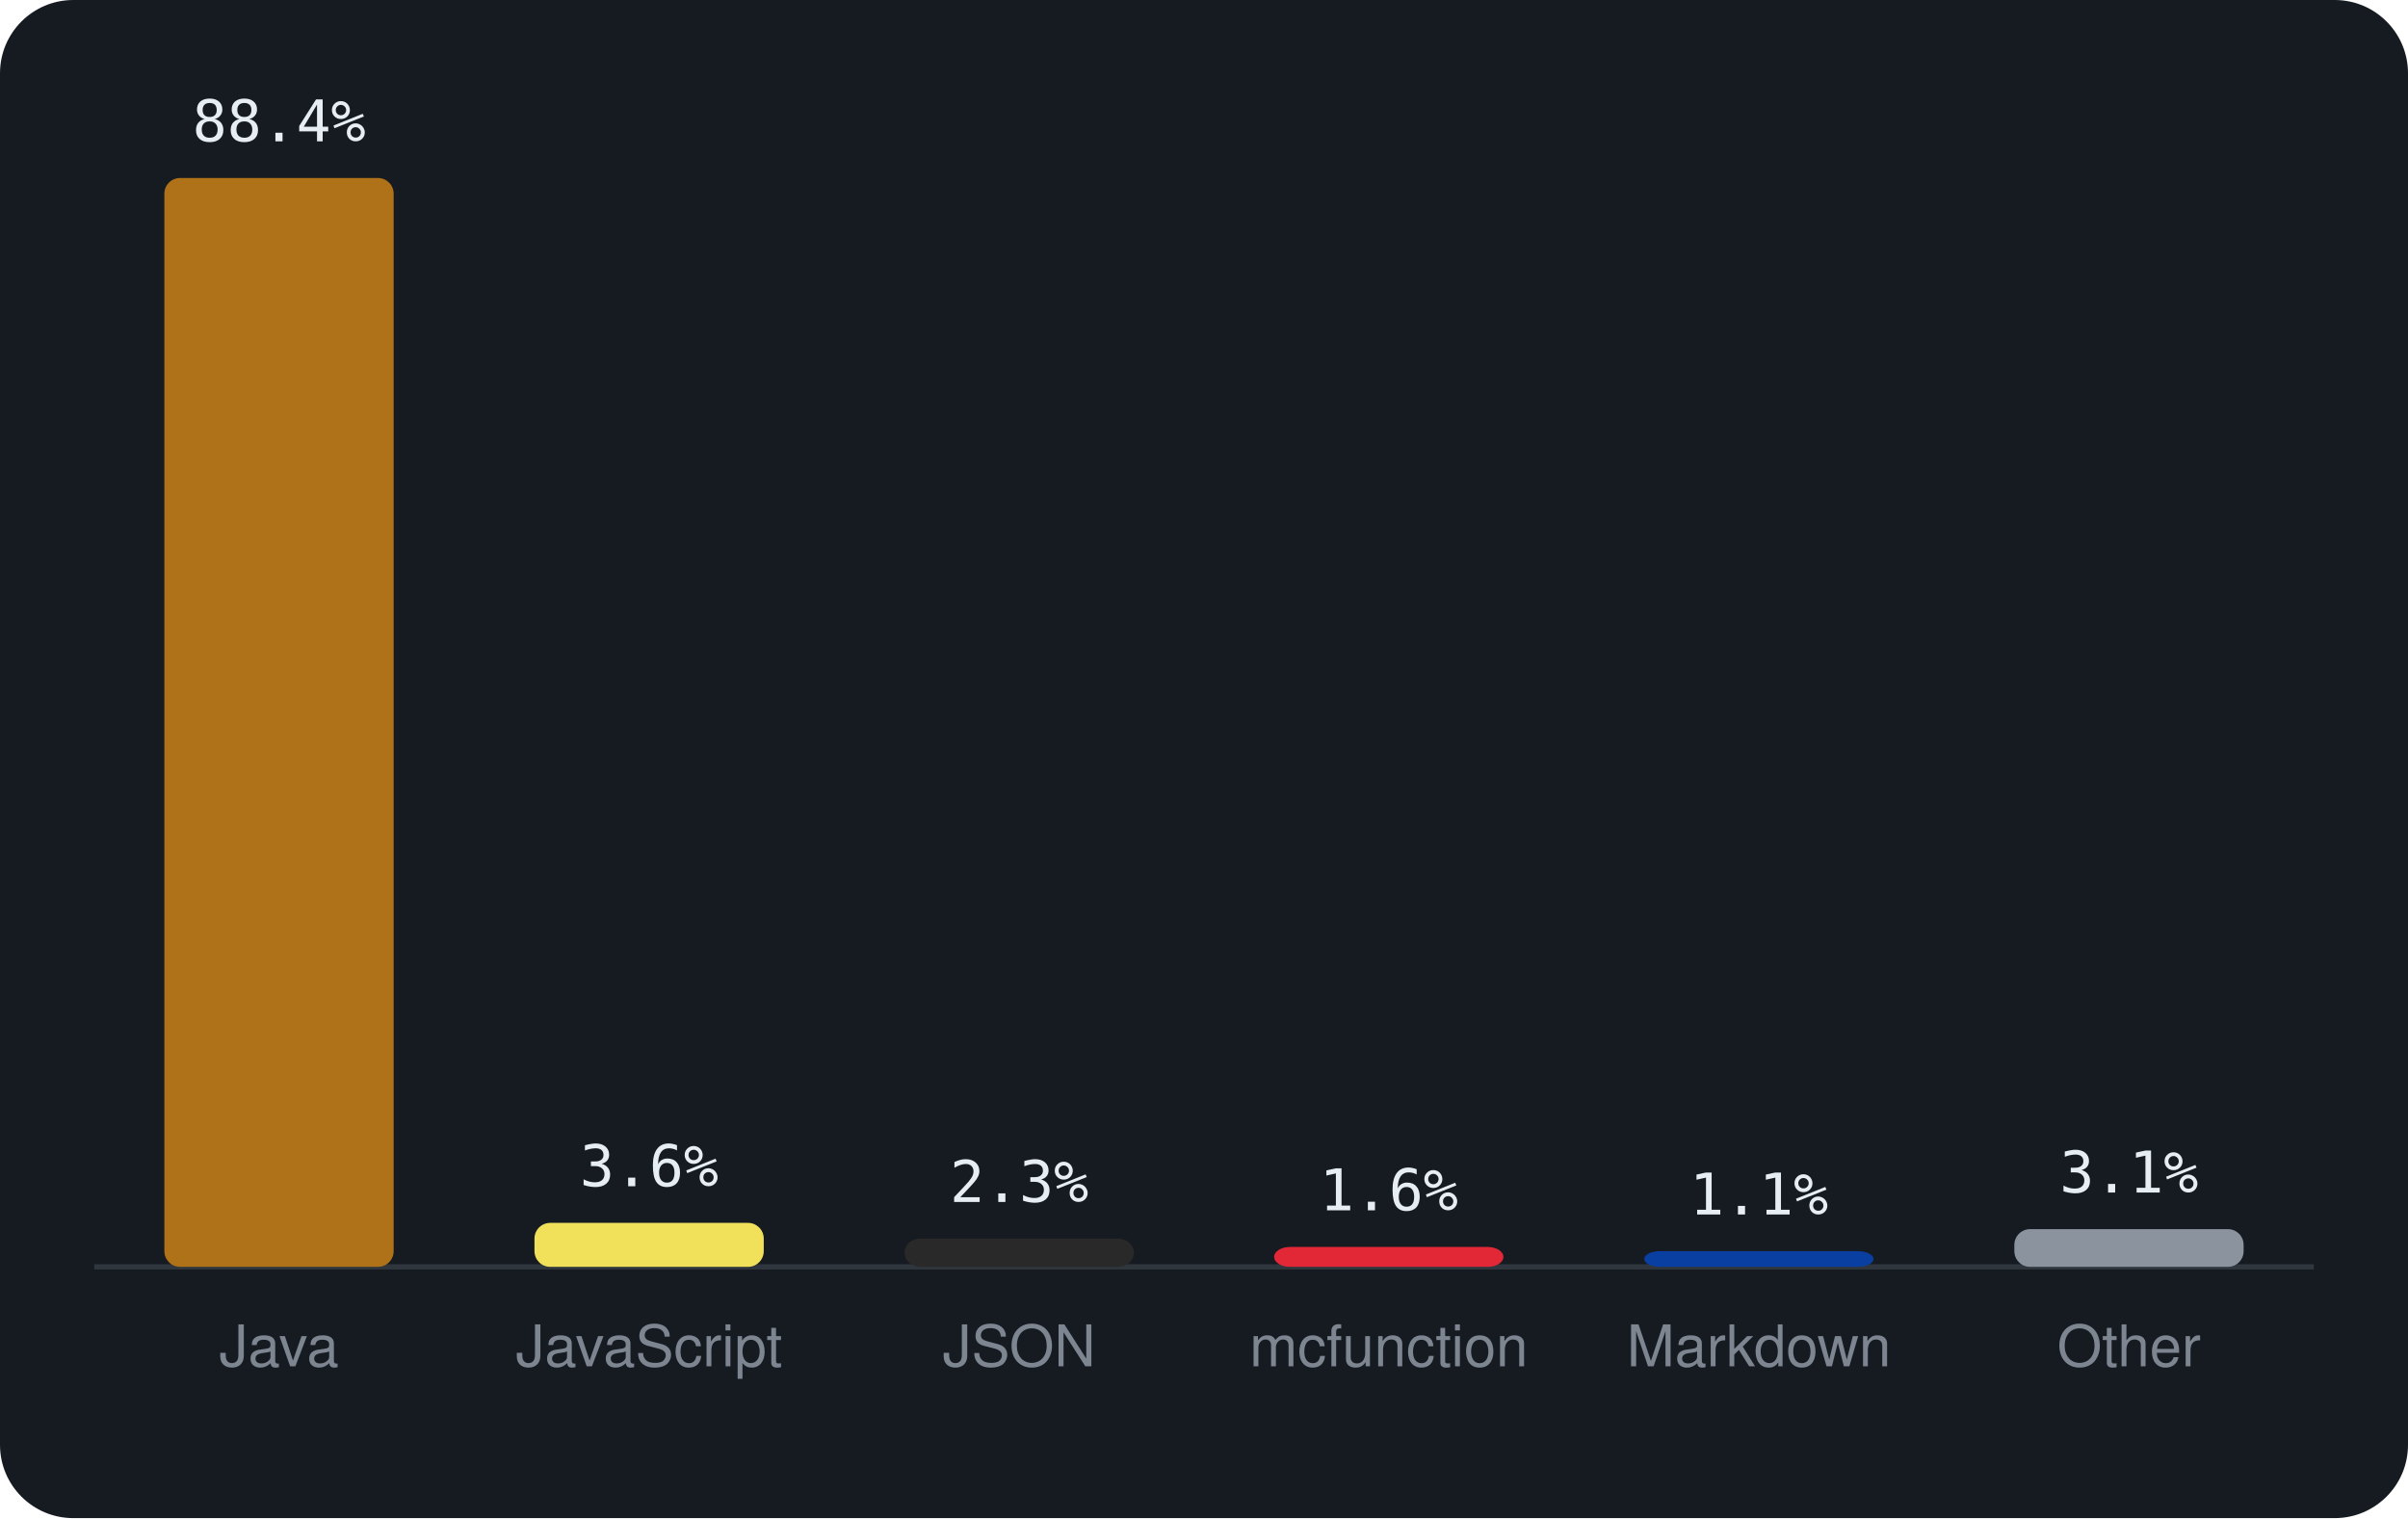
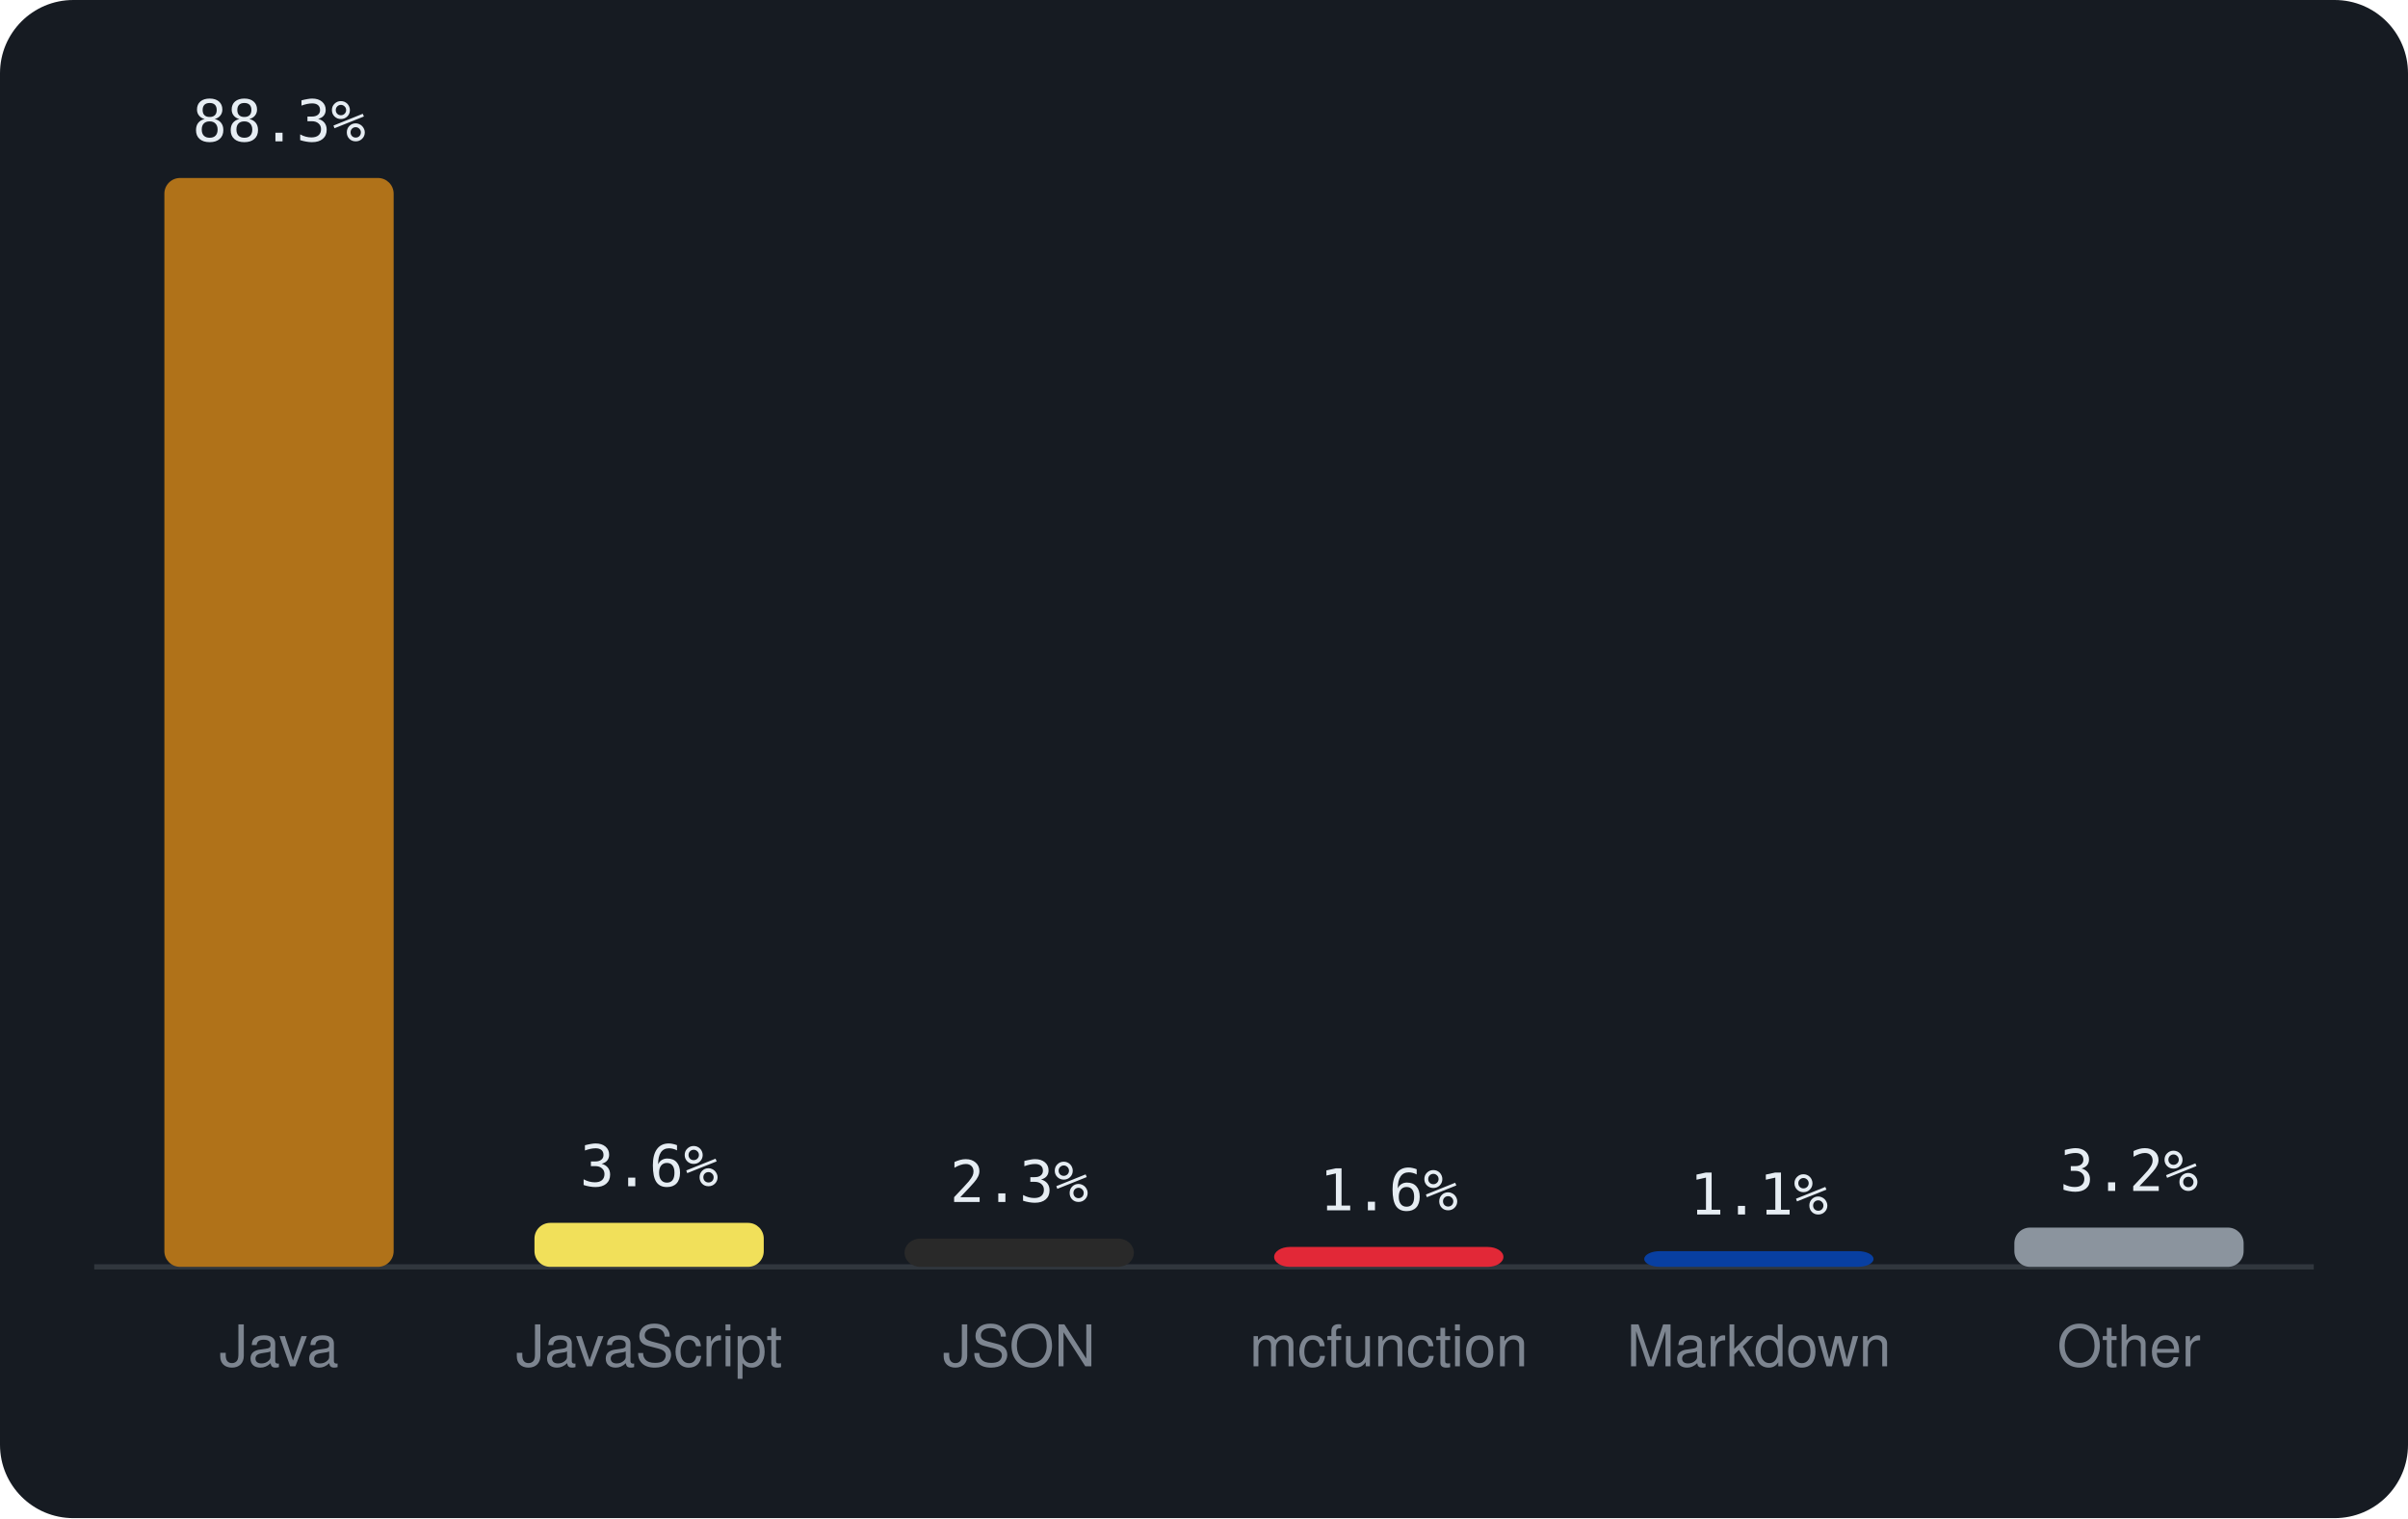
<svg xmlns="http://www.w3.org/2000/svg" viewBox="0 0 460 290" width="460" height="290" font-family="-apple-system,BlinkMacSystemFont,'Segoe UI',Helvetica,Arial,sans-serif">
  <rect width="460" height="290" rx="14" fill="#161b22" />
  <line x1="18" y1="242" x2="442" y2="242" stroke="#30363d" />
  <rect x="31.4" y="34.0" width="43.8" height="208.0" rx="3" fill="#b07219" />
-   <text x="53.3" y="27.0" text-anchor="middle" font-size="11" font-family="monospace" fill="#e6edf3">88.4%</text>
+   <text x="53.3" y="27.0" text-anchor="middle" font-size="11" font-family="monospace" fill="#e6edf3">88.3%</text>
  <text x="53.3" y="261" text-anchor="middle" font-size="11" fill="#7d8590">Java</text>
  <rect x="102.1" y="233.6" width="43.8" height="8.4" rx="3" fill="#f1e05a" />
  <text x="124.0" y="226.6" text-anchor="middle" font-size="11" font-family="monospace" fill="#e6edf3">3.6%</text>
  <text x="124.0" y="261" text-anchor="middle" font-size="11" fill="#7d8590">JavaScript</text>
  <rect x="172.8" y="236.6" width="43.8" height="5.4" rx="3" fill="#292929" />
  <text x="194.7" y="229.6" text-anchor="middle" font-size="11" font-family="monospace" fill="#e6edf3">2.3%</text>
  <text x="194.7" y="261" text-anchor="middle" font-size="11" fill="#7d8590">JSON</text>
  <rect x="243.4" y="238.2" width="43.8" height="3.8" rx="3" fill="#E22837" />
  <text x="265.3" y="231.2" text-anchor="middle" font-size="11" font-family="monospace" fill="#e6edf3">1.6%</text>
  <text x="265.3" y="261" text-anchor="middle" font-size="11" fill="#7d8590">mcfunction</text>
  <rect x="314.1" y="239.0" width="43.8" height="3.0" rx="3" fill="#083fa1" />
  <text x="336.0" y="232.0" text-anchor="middle" font-size="11" font-family="monospace" fill="#e6edf3">1.1%</text>
  <text x="336.0" y="261" text-anchor="middle" font-size="11" fill="#7d8590">Markdown</text>
-   <rect x="384.8" y="234.8" width="43.8" height="7.2" rx="3" fill="#8b949e" />
-   <text x="406.7" y="227.8" text-anchor="middle" font-size="11" font-family="monospace" fill="#e6edf3">3.1%</text>
+   <rect x="384.8" y="234.5" width="43.8" height="7.5" rx="3" fill="#8b949e" />
+   <text x="406.7" y="227.5" text-anchor="middle" font-size="11" font-family="monospace" fill="#e6edf3">3.2%</text>
  <text x="406.7" y="261" text-anchor="middle" font-size="11" fill="#7d8590">Other</text>
</svg>
